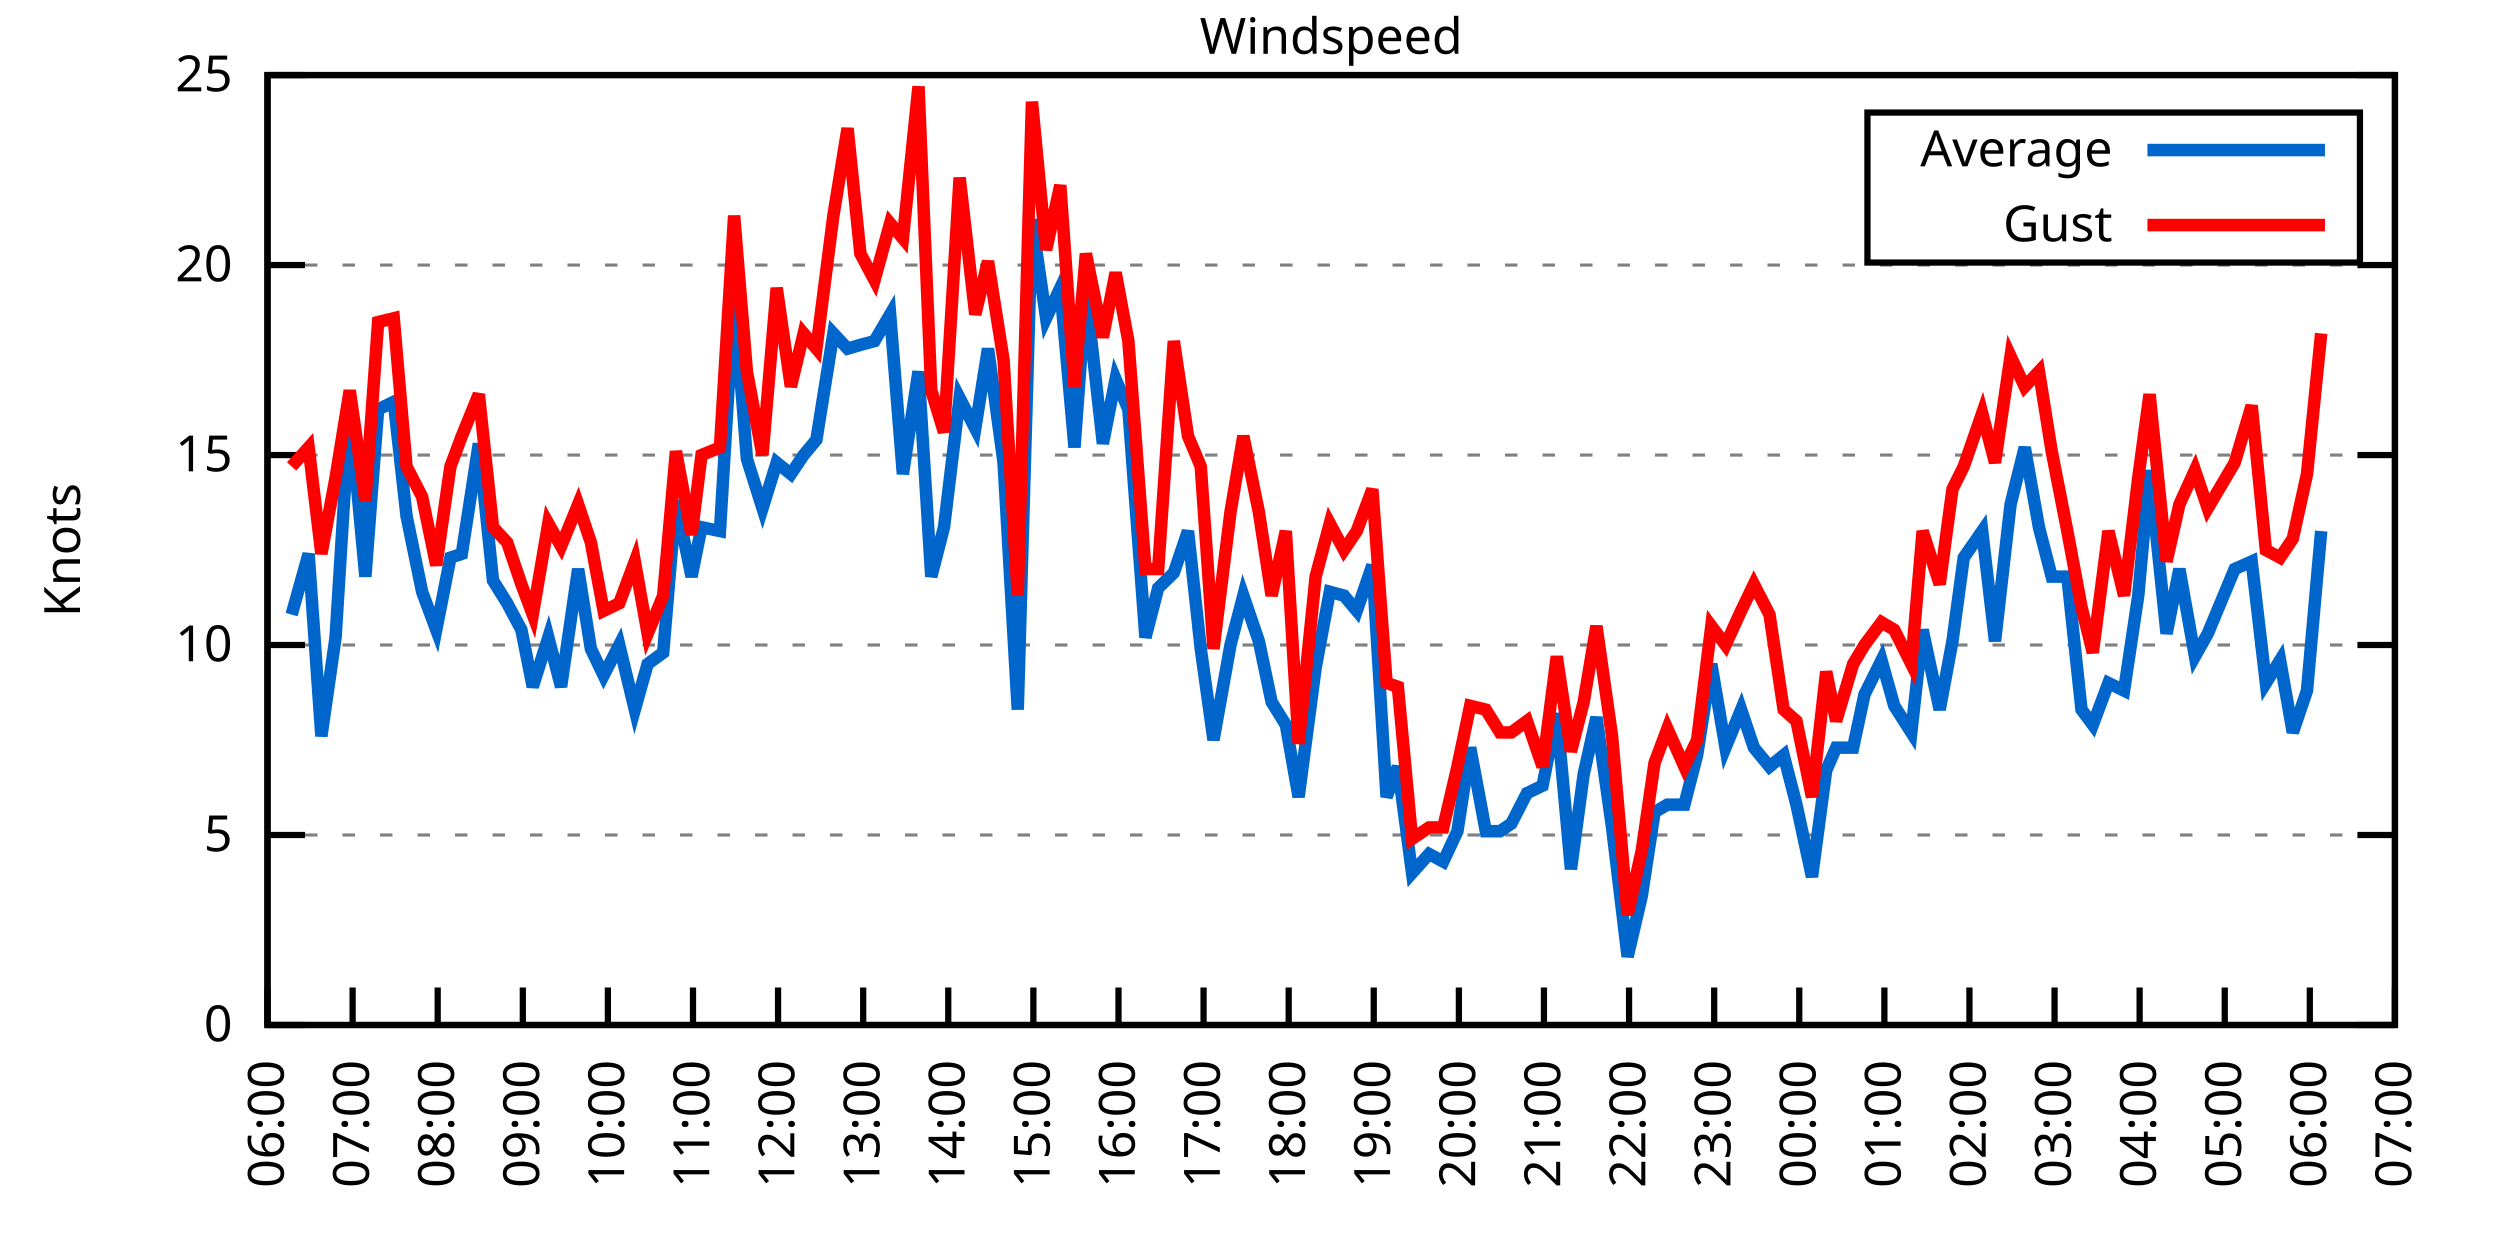
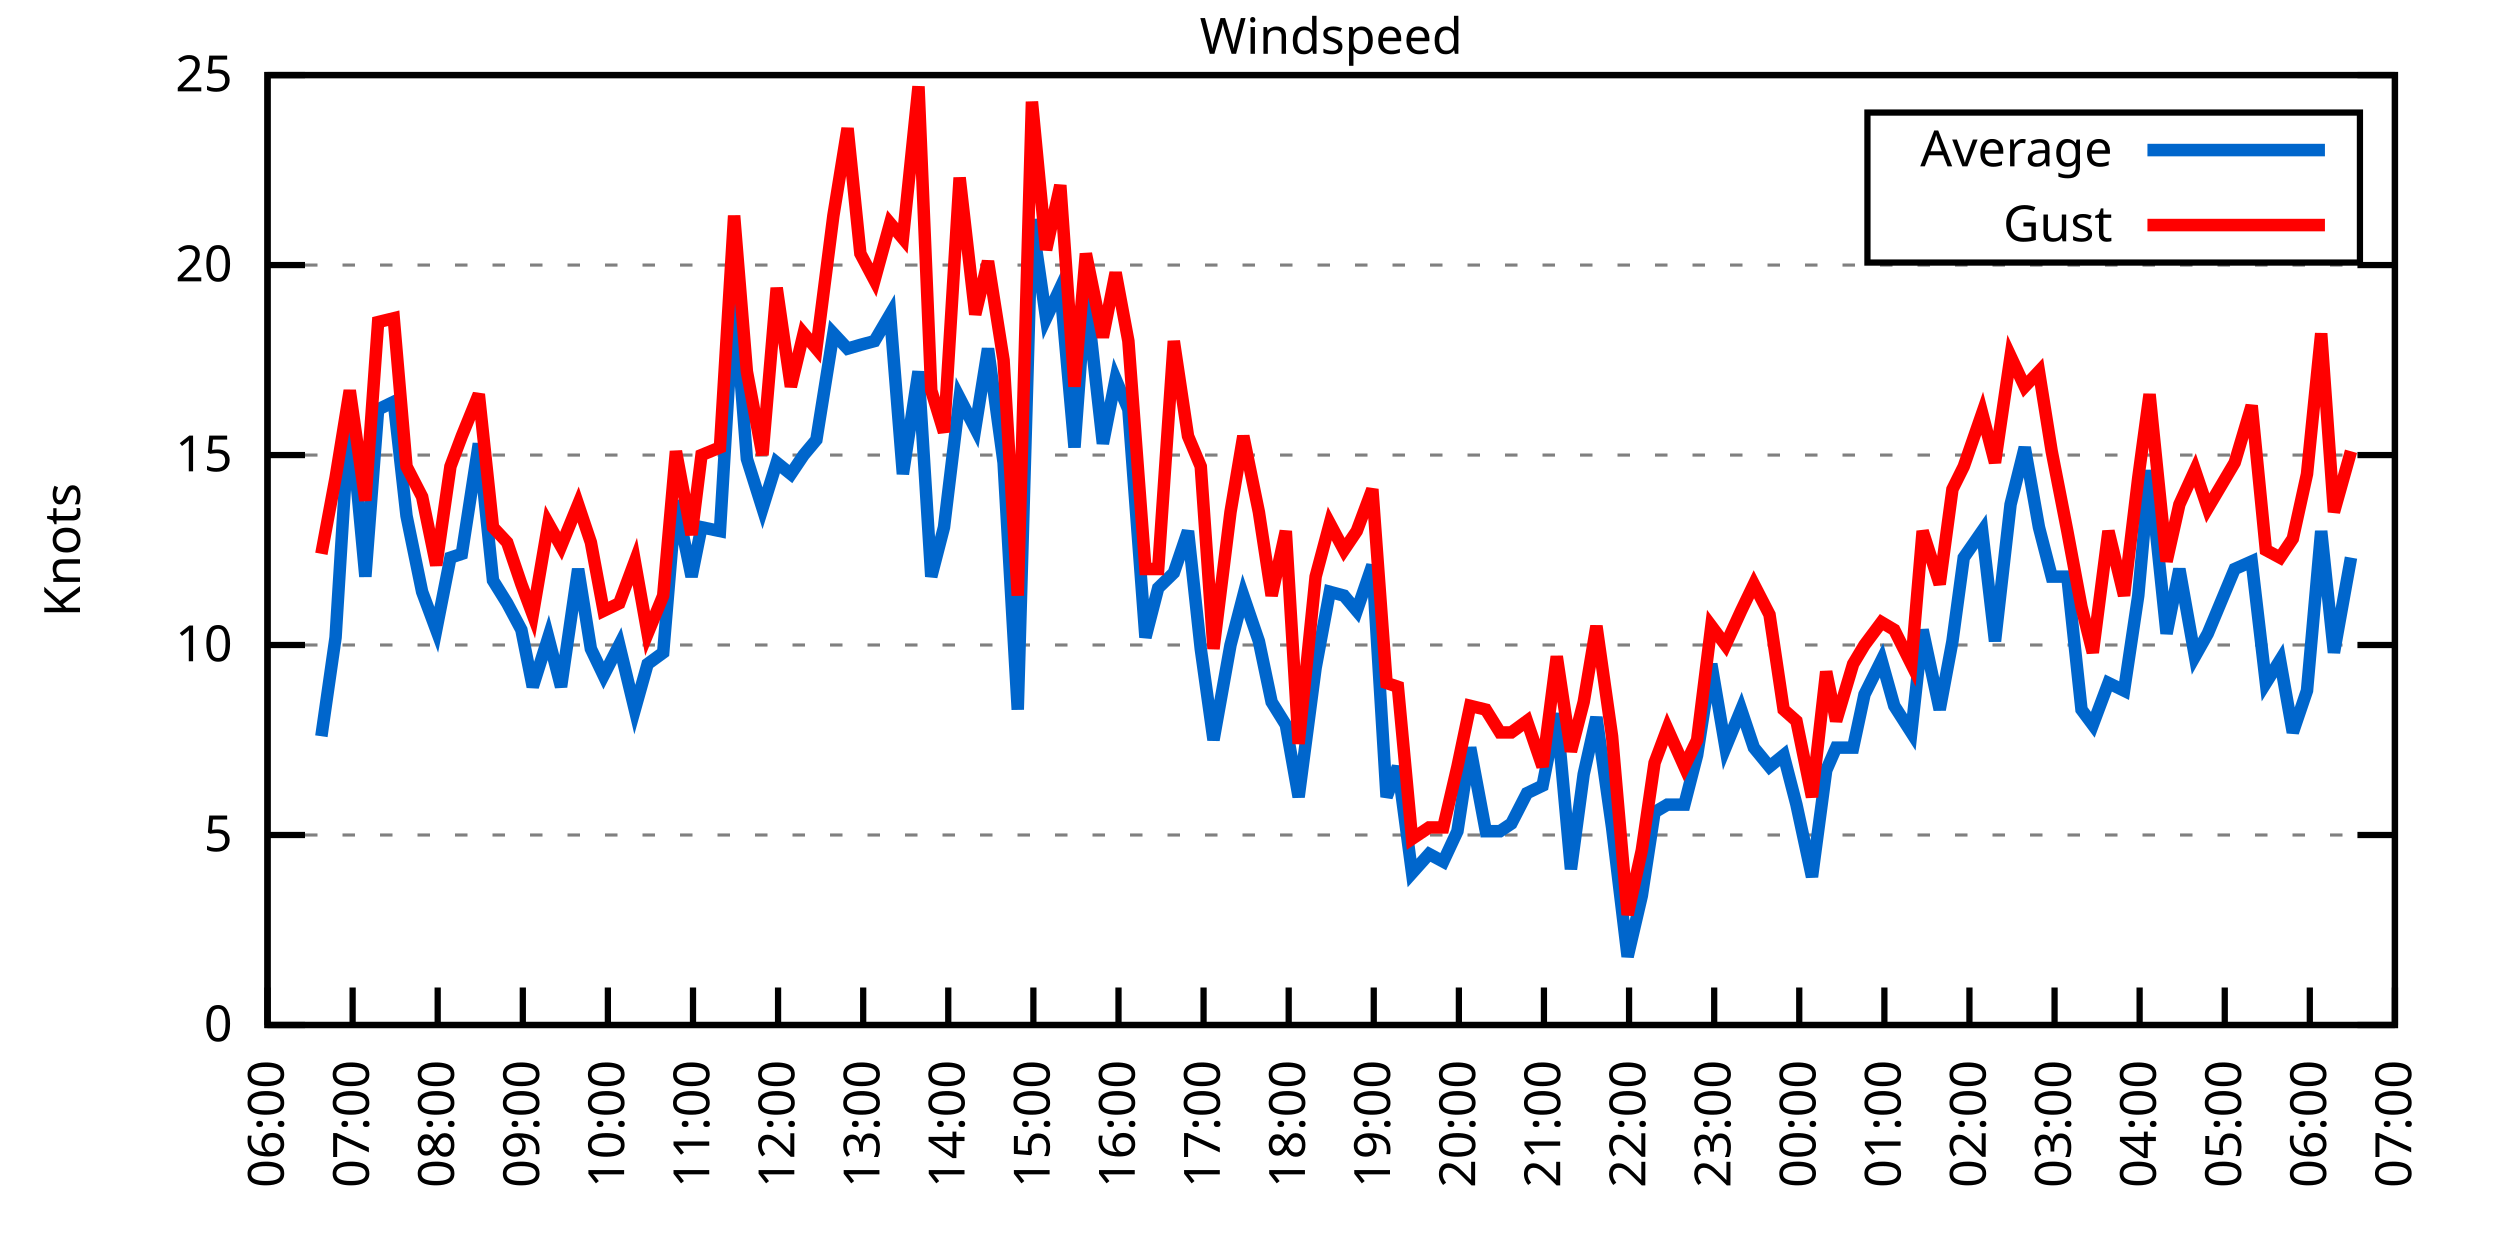
<svg xmlns="http://www.w3.org/2000/svg" xmlns:xlink="http://www.w3.org/1999/xlink" width="400" height="200" viewBox="0 0 400 200">
  <g id="gnuplot_canvas">
    <rect x="0" y="0" width="400" height="200" fill="none" />
    <defs>
      <circle id="gpDot" r="0.5" stroke-width="0.5" stroke="currentColor" />
      <path id="gpPt0" stroke-width="0.333" stroke="currentColor" d="M-1,0 h2 M0,-1 v2" />
      <path id="gpPt1" stroke-width="0.333" stroke="currentColor" d="M-1,-1 L1,1 M1,-1 L-1,1" />
      <path id="gpPt2" stroke-width="0.333" stroke="currentColor" d="M-1,0 L1,0 M0,-1 L0,1 M-1,-1 L1,1 M-1,1 L1,-1" />
      <rect id="gpPt3" stroke-width="0.333" stroke="currentColor" x="-1" y="-1" width="2" height="2" />
      <rect id="gpPt4" stroke-width="0.333" stroke="currentColor" fill="currentColor" x="-1" y="-1" width="2" height="2" />
      <circle id="gpPt5" stroke-width="0.333" stroke="currentColor" cx="0" cy="0" r="1" />
      <use xlink:href="#gpPt5" id="gpPt6" fill="currentColor" stroke="none" />
      <path id="gpPt7" stroke-width="0.333" stroke="currentColor" d="M0,-1.33 L-1.33,0.67 L1.33,0.67 z" />
      <use xlink:href="#gpPt7" id="gpPt8" fill="currentColor" stroke="none" />
      <use xlink:href="#gpPt7" id="gpPt9" stroke="currentColor" transform="rotate(180)" />
      <use xlink:href="#gpPt9" id="gpPt10" fill="currentColor" stroke="none" />
      <use xlink:href="#gpPt3" id="gpPt11" stroke="currentColor" transform="rotate(45)" />
      <use xlink:href="#gpPt11" id="gpPt12" fill="currentColor" stroke="none" />
      <path id="gpPt13" stroke-width="0.333" stroke="currentColor" d="M0,1.330 L1.265,0.411 L0.782,-1.067 L-0.782,-1.076 L-1.265,0.411 z" />
      <use xlink:href="#gpPt13" id="gpPt14" fill="currentColor" stroke="none" />
      <filter id="textbox" filterUnits="objectBoundingBox" x="0" y="0" height="1" width="1">
        <feFlood flood-color="white" flood-opacity="1" result="bgnd" />
        <feComposite in="SourceGraphic" in2="bgnd" operator="atop" />
      </filter>
      <filter id="greybox" filterUnits="objectBoundingBox" x="0" y="0" height="1" width="1">
        <feFlood flood-color="lightgrey" flood-opacity="1" result="grey" />
        <feComposite in="SourceGraphic" in2="grey" operator="atop" />
      </filter>
    </defs>
    <g fill="none" color="white" stroke="currentColor" stroke-width="1.00" stroke-linecap="butt" stroke-linejoin="miter">
</g>
    <g fill="none" color="black" stroke="currentColor" stroke-width="1.00" stroke-linecap="butt" stroke-linejoin="miter">
      <g stroke="none" shape-rendering="crispEdges">
        <polygon fill="rgb(255, 255, 255)" points="42.80,164.00 383.18,164.00 383.18,12.02 42.80,12.02 " />
      </g>
    </g>
    <g fill="none" color="black" stroke="currentColor" stroke-width="1.00" stroke-linecap="butt" stroke-linejoin="miter">
</g>
    <g fill="none" color="black" stroke="black" stroke-width="0.50" stroke-linecap="butt" stroke-linejoin="miter">
</g>
    <g fill="none" color="gray" stroke="currentColor" stroke-width="0.50" stroke-linecap="butt" stroke-linejoin="miter">
      <path stroke="gray" stroke-dasharray="2,4" class="gridline" d="M42.80,164.00 L383.19,164.00  " />
    </g>
    <g fill="none" color="gray" stroke="gray" stroke-width="1.00" stroke-linecap="butt" stroke-linejoin="miter">
</g>
    <g fill="none" color="black" stroke="currentColor" stroke-width="1.00" stroke-linecap="butt" stroke-linejoin="miter">
      <path stroke="black" d="M42.80,164.00 L48.80,164.00 M383.19,164.00 L377.19,164.00  " />
      <g transform="translate(37.20,166.60)" stroke="none" fill="black" font-family="Sans" font-size="8.00" text-anchor="end">
        <text>
          <tspan font-family="Sans"> 0</tspan>
        </text>
      </g>
    </g>
    <g fill="none" color="black" stroke="currentColor" stroke-width="1.00" stroke-linecap="butt" stroke-linejoin="miter">
</g>
    <g fill="none" color="black" stroke="black" stroke-width="0.50" stroke-linecap="butt" stroke-linejoin="miter">
</g>
    <g fill="none" color="gray" stroke="currentColor" stroke-width="0.50" stroke-linecap="butt" stroke-linejoin="miter">
      <path stroke="gray" stroke-dasharray="2,4" class="gridline" d="M42.80,133.60 L383.19,133.60  " />
    </g>
    <g fill="none" color="gray" stroke="gray" stroke-width="1.00" stroke-linecap="butt" stroke-linejoin="miter">
</g>
    <g fill="none" color="black" stroke="currentColor" stroke-width="1.00" stroke-linecap="butt" stroke-linejoin="miter">
      <path stroke="black" d="M42.80,133.60 L48.80,133.60 M383.19,133.60 L377.19,133.60  " />
      <g transform="translate(37.20,136.20)" stroke="none" fill="black" font-family="Sans" font-size="8.00" text-anchor="end">
        <text>
          <tspan font-family="Sans"> 5</tspan>
        </text>
      </g>
    </g>
    <g fill="none" color="black" stroke="currentColor" stroke-width="1.00" stroke-linecap="butt" stroke-linejoin="miter">
</g>
    <g fill="none" color="black" stroke="black" stroke-width="0.50" stroke-linecap="butt" stroke-linejoin="miter">
</g>
    <g fill="none" color="gray" stroke="currentColor" stroke-width="0.50" stroke-linecap="butt" stroke-linejoin="miter">
      <path stroke="gray" stroke-dasharray="2,4" class="gridline" d="M42.80,103.20 L383.19,103.20  " />
    </g>
    <g fill="none" color="gray" stroke="gray" stroke-width="1.00" stroke-linecap="butt" stroke-linejoin="miter">
</g>
    <g fill="none" color="black" stroke="currentColor" stroke-width="1.00" stroke-linecap="butt" stroke-linejoin="miter">
      <path stroke="black" d="M42.80,103.20 L48.80,103.20 M383.19,103.20 L377.19,103.20  " />
      <g transform="translate(37.20,105.80)" stroke="none" fill="black" font-family="Sans" font-size="8.00" text-anchor="end">
        <text>
          <tspan font-family="Sans"> 10</tspan>
        </text>
      </g>
    </g>
    <g fill="none" color="black" stroke="currentColor" stroke-width="1.00" stroke-linecap="butt" stroke-linejoin="miter">
</g>
    <g fill="none" color="black" stroke="black" stroke-width="0.50" stroke-linecap="butt" stroke-linejoin="miter">
</g>
    <g fill="none" color="gray" stroke="currentColor" stroke-width="0.50" stroke-linecap="butt" stroke-linejoin="miter">
      <path stroke="gray" stroke-dasharray="2,4" class="gridline" d="M42.80,72.81 L383.19,72.81  " />
    </g>
    <g fill="none" color="gray" stroke="gray" stroke-width="1.00" stroke-linecap="butt" stroke-linejoin="miter">
</g>
    <g fill="none" color="black" stroke="currentColor" stroke-width="1.00" stroke-linecap="butt" stroke-linejoin="miter">
      <path stroke="black" d="M42.80,72.81 L48.80,72.81 M383.19,72.81 L377.19,72.81  " />
      <g transform="translate(37.20,75.41)" stroke="none" fill="black" font-family="Sans" font-size="8.00" text-anchor="end">
        <text>
          <tspan font-family="Sans"> 15</tspan>
        </text>
      </g>
    </g>
    <g fill="none" color="black" stroke="currentColor" stroke-width="1.00" stroke-linecap="butt" stroke-linejoin="miter">
</g>
    <g fill="none" color="black" stroke="black" stroke-width="0.50" stroke-linecap="butt" stroke-linejoin="miter">
</g>
    <g fill="none" color="gray" stroke="currentColor" stroke-width="0.50" stroke-linecap="butt" stroke-linejoin="miter">
      <path stroke="gray" stroke-dasharray="2,4" class="gridline" d="M42.80,42.41 L383.19,42.41  " />
    </g>
    <g fill="none" color="gray" stroke="gray" stroke-width="1.00" stroke-linecap="butt" stroke-linejoin="miter">
</g>
    <g fill="none" color="black" stroke="currentColor" stroke-width="1.00" stroke-linecap="butt" stroke-linejoin="miter">
      <path stroke="black" d="M42.80,42.41 L48.80,42.41 M383.19,42.41 L377.19,42.41  " />
      <g transform="translate(37.20,45.01)" stroke="none" fill="black" font-family="Sans" font-size="8.00" text-anchor="end">
        <text>
          <tspan font-family="Sans"> 20</tspan>
        </text>
      </g>
    </g>
    <g fill="none" color="black" stroke="currentColor" stroke-width="1.00" stroke-linecap="butt" stroke-linejoin="miter">
</g>
    <g fill="none" color="black" stroke="black" stroke-width="0.50" stroke-linecap="butt" stroke-linejoin="miter">
</g>
    <g fill="none" color="gray" stroke="currentColor" stroke-width="0.50" stroke-linecap="butt" stroke-linejoin="miter">
      <path stroke="gray" stroke-dasharray="2,4" class="gridline" d="M42.80,12.01 L383.19,12.01  " />
    </g>
    <g fill="none" color="gray" stroke="gray" stroke-width="1.00" stroke-linecap="butt" stroke-linejoin="miter">
</g>
    <g fill="none" color="black" stroke="currentColor" stroke-width="1.00" stroke-linecap="butt" stroke-linejoin="miter">
      <path stroke="black" d="M42.80,12.01 L48.80,12.01 M383.19,12.01 L377.19,12.01  " />
      <g transform="translate(37.20,14.61)" stroke="none" fill="black" font-family="Sans" font-size="8.00" text-anchor="end">
        <text>
          <tspan font-family="Sans"> 25</tspan>
        </text>
      </g>
    </g>
    <g fill="none" color="black" stroke="currentColor" stroke-width="1.00" stroke-linecap="butt" stroke-linejoin="miter">
      <path stroke="black" d="M42.80,164.00 L42.80,158.00  " />
      <g transform="translate(45.40,169.60) rotate(270.00)" stroke="none" fill="black" font-family="Sans" font-size="8.00" text-anchor="end">
        <text>
          <tspan font-family="Sans">06:00</tspan>
        </text>
      </g>
    </g>
    <g fill="none" color="black" stroke="currentColor" stroke-width="1.00" stroke-linecap="butt" stroke-linejoin="miter">
      <path stroke="black" d="M56.42,164.00 L56.42,158.00  " />
      <g transform="translate(59.02,169.60) rotate(270.00)" stroke="none" fill="black" font-family="Sans" font-size="8.00" text-anchor="end">
        <text>
          <tspan font-family="Sans">07:00</tspan>
        </text>
      </g>
    </g>
    <g fill="none" color="black" stroke="currentColor" stroke-width="1.00" stroke-linecap="butt" stroke-linejoin="miter">
      <path stroke="black" d="M70.03,164.00 L70.03,158.00  " />
      <g transform="translate(72.63,169.60) rotate(270.00)" stroke="none" fill="black" font-family="Sans" font-size="8.00" text-anchor="end">
        <text>
          <tspan font-family="Sans">08:00</tspan>
        </text>
      </g>
    </g>
    <g fill="none" color="black" stroke="currentColor" stroke-width="1.00" stroke-linecap="butt" stroke-linejoin="miter">
      <path stroke="black" d="M83.65,164.00 L83.65,158.00  " />
      <g transform="translate(86.25,169.60) rotate(270.00)" stroke="none" fill="black" font-family="Sans" font-size="8.00" text-anchor="end">
        <text>
          <tspan font-family="Sans">09:00</tspan>
        </text>
      </g>
    </g>
    <g fill="none" color="black" stroke="currentColor" stroke-width="1.00" stroke-linecap="butt" stroke-linejoin="miter">
      <path stroke="black" d="M97.26,164.00 L97.26,158.00  " />
      <g transform="translate(99.86,169.60) rotate(270.00)" stroke="none" fill="black" font-family="Sans" font-size="8.00" text-anchor="end">
        <text>
          <tspan font-family="Sans">10:00</tspan>
        </text>
      </g>
    </g>
    <g fill="none" color="black" stroke="currentColor" stroke-width="1.00" stroke-linecap="butt" stroke-linejoin="miter">
      <path stroke="black" d="M110.88,164.00 L110.88,158.00  " />
      <g transform="translate(113.48,169.60) rotate(270.00)" stroke="none" fill="black" font-family="Sans" font-size="8.00" text-anchor="end">
        <text>
          <tspan font-family="Sans">11:00</tspan>
        </text>
      </g>
    </g>
    <g fill="none" color="black" stroke="currentColor" stroke-width="1.00" stroke-linecap="butt" stroke-linejoin="miter">
      <path stroke="black" d="M124.49,164.00 L124.49,158.00  " />
      <g transform="translate(127.09,169.60) rotate(270.00)" stroke="none" fill="black" font-family="Sans" font-size="8.00" text-anchor="end">
        <text>
          <tspan font-family="Sans">12:00</tspan>
        </text>
      </g>
    </g>
    <g fill="none" color="black" stroke="currentColor" stroke-width="1.00" stroke-linecap="butt" stroke-linejoin="miter">
      <path stroke="black" d="M138.11,164.00 L138.11,158.00  " />
      <g transform="translate(140.71,169.60) rotate(270.00)" stroke="none" fill="black" font-family="Sans" font-size="8.00" text-anchor="end">
        <text>
          <tspan font-family="Sans">13:00</tspan>
        </text>
      </g>
    </g>
    <g fill="none" color="black" stroke="currentColor" stroke-width="1.00" stroke-linecap="butt" stroke-linejoin="miter">
      <path stroke="black" d="M151.72,164.00 L151.72,158.00  " />
      <g transform="translate(154.32,169.60) rotate(270.00)" stroke="none" fill="black" font-family="Sans" font-size="8.00" text-anchor="end">
        <text>
          <tspan font-family="Sans">14:00</tspan>
        </text>
      </g>
    </g>
    <g fill="none" color="black" stroke="currentColor" stroke-width="1.00" stroke-linecap="butt" stroke-linejoin="miter">
      <path stroke="black" d="M165.34,164.00 L165.34,158.00  " />
      <g transform="translate(167.94,169.60) rotate(270.00)" stroke="none" fill="black" font-family="Sans" font-size="8.00" text-anchor="end">
        <text>
          <tspan font-family="Sans">15:00</tspan>
        </text>
      </g>
    </g>
    <g fill="none" color="black" stroke="currentColor" stroke-width="1.00" stroke-linecap="butt" stroke-linejoin="miter">
      <path stroke="black" d="M178.96,164.00 L178.96,158.00  " />
      <g transform="translate(181.56,169.60) rotate(270.00)" stroke="none" fill="black" font-family="Sans" font-size="8.00" text-anchor="end">
        <text>
          <tspan font-family="Sans">16:00</tspan>
        </text>
      </g>
    </g>
    <g fill="none" color="black" stroke="currentColor" stroke-width="1.00" stroke-linecap="butt" stroke-linejoin="miter">
      <path stroke="black" d="M192.57,164.00 L192.57,158.00  " />
      <g transform="translate(195.17,169.60) rotate(270.00)" stroke="none" fill="black" font-family="Sans" font-size="8.00" text-anchor="end">
        <text>
          <tspan font-family="Sans">17:00</tspan>
        </text>
      </g>
    </g>
    <g fill="none" color="black" stroke="currentColor" stroke-width="1.00" stroke-linecap="butt" stroke-linejoin="miter">
      <path stroke="black" d="M206.19,164.00 L206.19,158.00  " />
      <g transform="translate(208.79,169.60) rotate(270.00)" stroke="none" fill="black" font-family="Sans" font-size="8.00" text-anchor="end">
        <text>
          <tspan font-family="Sans">18:00</tspan>
        </text>
      </g>
    </g>
    <g fill="none" color="black" stroke="currentColor" stroke-width="1.00" stroke-linecap="butt" stroke-linejoin="miter">
      <path stroke="black" d="M219.80,164.00 L219.80,158.00  " />
      <g transform="translate(222.40,169.60) rotate(270.00)" stroke="none" fill="black" font-family="Sans" font-size="8.00" text-anchor="end">
        <text>
          <tspan font-family="Sans">19:00</tspan>
        </text>
      </g>
    </g>
    <g fill="none" color="black" stroke="currentColor" stroke-width="1.00" stroke-linecap="butt" stroke-linejoin="miter">
      <path stroke="black" d="M233.42,164.00 L233.42,158.00  " />
      <g transform="translate(236.02,169.60) rotate(270.00)" stroke="none" fill="black" font-family="Sans" font-size="8.00" text-anchor="end">
        <text>
          <tspan font-family="Sans">20:00</tspan>
        </text>
      </g>
    </g>
    <g fill="none" color="black" stroke="currentColor" stroke-width="1.00" stroke-linecap="butt" stroke-linejoin="miter">
      <path stroke="black" d="M247.03,164.00 L247.03,158.00  " />
      <g transform="translate(249.63,169.60) rotate(270.00)" stroke="none" fill="black" font-family="Sans" font-size="8.00" text-anchor="end">
        <text>
          <tspan font-family="Sans">21:00</tspan>
        </text>
      </g>
    </g>
    <g fill="none" color="black" stroke="currentColor" stroke-width="1.00" stroke-linecap="butt" stroke-linejoin="miter">
      <path stroke="black" d="M260.65,164.00 L260.65,158.00  " />
      <g transform="translate(263.25,169.60) rotate(270.00)" stroke="none" fill="black" font-family="Sans" font-size="8.00" text-anchor="end">
        <text>
          <tspan font-family="Sans">22:00</tspan>
        </text>
      </g>
    </g>
    <g fill="none" color="black" stroke="currentColor" stroke-width="1.00" stroke-linecap="butt" stroke-linejoin="miter">
      <path stroke="black" d="M274.27,164.00 L274.27,158.00  " />
      <g transform="translate(276.87,169.60) rotate(270.00)" stroke="none" fill="black" font-family="Sans" font-size="8.00" text-anchor="end">
        <text>
          <tspan font-family="Sans">23:00</tspan>
        </text>
      </g>
    </g>
    <g fill="none" color="black" stroke="currentColor" stroke-width="1.00" stroke-linecap="butt" stroke-linejoin="miter">
      <path stroke="black" d="M287.88,164.00 L287.88,158.00  " />
      <g transform="translate(290.48,169.60) rotate(270.00)" stroke="none" fill="black" font-family="Sans" font-size="8.00" text-anchor="end">
        <text>
          <tspan font-family="Sans">00:00</tspan>
        </text>
      </g>
    </g>
    <g fill="none" color="black" stroke="currentColor" stroke-width="1.00" stroke-linecap="butt" stroke-linejoin="miter">
      <path stroke="black" d="M301.50,164.00 L301.50,158.00  " />
      <g transform="translate(304.10,169.60) rotate(270.00)" stroke="none" fill="black" font-family="Sans" font-size="8.00" text-anchor="end">
        <text>
          <tspan font-family="Sans">01:00</tspan>
        </text>
      </g>
    </g>
    <g fill="none" color="black" stroke="currentColor" stroke-width="1.00" stroke-linecap="butt" stroke-linejoin="miter">
      <path stroke="black" d="M315.11,164.00 L315.11,158.00  " />
      <g transform="translate(317.71,169.60) rotate(270.00)" stroke="none" fill="black" font-family="Sans" font-size="8.00" text-anchor="end">
        <text>
          <tspan font-family="Sans">02:00</tspan>
        </text>
      </g>
    </g>
    <g fill="none" color="black" stroke="currentColor" stroke-width="1.00" stroke-linecap="butt" stroke-linejoin="miter">
      <path stroke="black" d="M328.73,164.00 L328.73,158.00  " />
      <g transform="translate(331.33,169.60) rotate(270.00)" stroke="none" fill="black" font-family="Sans" font-size="8.00" text-anchor="end">
        <text>
          <tspan font-family="Sans">03:00</tspan>
        </text>
      </g>
    </g>
    <g fill="none" color="black" stroke="currentColor" stroke-width="1.00" stroke-linecap="butt" stroke-linejoin="miter">
      <path stroke="black" d="M342.34,164.00 L342.34,158.00  " />
      <g transform="translate(344.94,169.60) rotate(270.00)" stroke="none" fill="black" font-family="Sans" font-size="8.00" text-anchor="end">
        <text>
          <tspan font-family="Sans">04:00</tspan>
        </text>
      </g>
    </g>
    <g fill="none" color="black" stroke="currentColor" stroke-width="1.00" stroke-linecap="butt" stroke-linejoin="miter">
      <path stroke="black" d="M355.96,164.00 L355.96,158.00  " />
      <g transform="translate(358.56,169.60) rotate(270.00)" stroke="none" fill="black" font-family="Sans" font-size="8.00" text-anchor="end">
        <text>
          <tspan font-family="Sans">05:00</tspan>
        </text>
      </g>
    </g>
    <g fill="none" color="black" stroke="currentColor" stroke-width="1.00" stroke-linecap="butt" stroke-linejoin="miter">
      <path stroke="black" d="M369.57,164.00 L369.57,158.00  " />
      <g transform="translate(372.17,169.60) rotate(270.00)" stroke="none" fill="black" font-family="Sans" font-size="8.00" text-anchor="end">
        <text>
          <tspan font-family="Sans">06:00</tspan>
        </text>
      </g>
    </g>
    <g fill="none" color="black" stroke="currentColor" stroke-width="1.00" stroke-linecap="butt" stroke-linejoin="miter">
      <path stroke="black" d="M383.19,164.00 L383.19,158.00  " />
      <g transform="translate(385.79,169.60) rotate(270.00)" stroke="none" fill="black" font-family="Sans" font-size="8.00" text-anchor="end">
        <text>
          <tspan font-family="Sans">07:00</tspan>
        </text>
      </g>
    </g>
    <g fill="none" color="black" stroke="currentColor" stroke-width="1.00" stroke-linecap="butt" stroke-linejoin="miter">
</g>
    <g fill="none" color="black" stroke="currentColor" stroke-width="1.00" stroke-linecap="butt" stroke-linejoin="miter">
      <path stroke="black" d="M42.80,12.01 L42.80,164.00 L383.19,164.00 L383.19,12.01 L42.80,12.01 Z  " />
    </g>
    <g fill="none" color="black" stroke="currentColor" stroke-width="1.00" stroke-linecap="butt" stroke-linejoin="miter">
</g>
    <g fill="none" color="black" stroke="currentColor" stroke-width="1.00" stroke-linecap="butt" stroke-linejoin="miter">
      <path stroke="black" d="M298.79,42.01 L298.79,18.01 L377.59,18.01 L377.59,42.01 L298.79,42.01 Z  " />
    </g>
    <g id="Windspeed_plot_1">
      <g fill="none" color="white" stroke="black" stroke-width="2.00" stroke-linecap="butt" stroke-linejoin="miter">
</g>
      <g fill="none" color="black" stroke="currentColor" stroke-width="2.00" stroke-linecap="butt" stroke-linejoin="miter">
        <g transform="translate(337.99,26.61)" stroke="none" fill="black" font-family="Sans" font-size="8.00" text-anchor="end">
          <text>
            <tspan font-family="Sans">Average</tspan>
          </text>
        </g>
      </g>
      <g fill="none" color="black" stroke="currentColor" stroke-width="2.00" stroke-linecap="butt" stroke-linejoin="miter">
-         <path stroke="rgb(  0, 102, 204)" d="M343.59,24.01 L371.99,24.01 M46.66,98.34 L49.38,88.61 L51.42,117.80 L53.69,101.99 L55.96,65.51 L58.46,92.26   L60.50,65.51 L63.00,64.29 L65.04,82.53 L67.54,94.69 L69.80,100.77 L72.07,89.22 L73.89,88.61 L76.61,70.98   L78.88,92.87 L81.15,96.52 L83.42,100.77 L85.24,109.89 L87.73,101.99 L89.77,109.89 L92.50,91.04 L94.54,103.81   L96.58,108.07 L99.08,103.20 L101.57,113.54 L103.62,106.24 L106.11,104.42 L108.15,80.10 L110.65,92.26 L112.24,84.36   L115.19,84.97 L117.46,47.27 L119.50,73.41 L122.00,81.32 L124.27,74.02 L126.54,75.85 L128.58,72.81 L130.62,70.37   L133.34,53.35 L135.61,55.78 L137.66,55.18 L139.92,54.57 L142.42,50.31 L144.46,75.85 L146.96,59.43 L149.00,92.26   L151.04,84.36 L153.54,63.69 L156.04,68.55 L158.08,55.78 L160.57,74.02 L162.84,113.54 L165.11,35.11 L167.38,50.92   L169.65,46.06 L171.92,71.59 L173.74,46.66 L176.46,70.98 L178.50,60.65 L180.54,65.51 L183.27,101.99 L185.31,94.08   L187.81,91.65 L190.08,84.97 L192.12,103.81 L194.16,118.40 L196.88,103.20 L198.93,95.30 L201.42,102.60 L203.46,112.32   L205.73,115.97 L207.78,127.52 L210.50,106.85 L212.77,94.69 L215.04,95.30 L217.08,97.73 L219.58,90.44 L221.85,127.52   L223.66,122.66 L225.93,139.68 L228.65,136.64 L230.92,137.86 L233.19,132.99 L235.23,119.62 L237.73,132.99 L240.00,132.99   L241.81,131.78 L244.31,126.91 L246.81,125.70 L249.08,114.15 L251.35,139.07 L253.39,123.87 L255.43,114.76 L257.93,132.39   L260.42,153.06 L262.69,143.33 L264.73,129.95 L266.78,128.74 L269.50,128.74 L271.54,120.83 L273.81,106.24 L276.08,119.62   L278.58,113.54 L280.62,119.62 L283.12,122.66 L285.38,120.83 L287.43,128.74 L289.92,140.29 L292.19,123.27 L293.78,119.62   L296.50,119.62 L298.32,111.11 L301.04,105.64 L303.08,112.93 L305.81,117.19 L307.62,100.77 L310.35,113.54 L312.39,102.60   L314.20,89.22 L317.15,84.97 L319.20,102.60 L321.69,80.71 L323.96,71.59 L326.23,84.36 L328.27,92.26 L330.77,92.26   L333.04,113.54 L334.85,115.97 L337.35,109.28 L339.85,110.50 L342.12,95.30 L343.93,75.24 L346.65,101.38 L348.70,91.04   L351.19,105.03 L353.24,101.38 L357.55,91.04 L360.27,89.83 L362.54,109.28 L364.81,105.64 L366.85,117.19 L369.12,110.50   L371.39,84.97  " />
+         <path stroke="rgb(  0, 102, 204)" d="M343.59,24.01 L371.99,24.01 M51.42,117.80 L53.69,101.99 L55.96,65.51 L58.46,92.26 L60.50,65.51 L63.00,64.29   L65.04,82.53 L67.54,94.69 L69.80,100.77 L72.07,89.22 L73.89,88.61 L76.61,70.98 L78.88,92.87 L81.15,96.52   L83.42,100.77 L85.24,109.89 L87.73,101.99 L89.77,109.89 L92.50,91.04 L94.54,103.81 L96.58,108.07 L99.08,103.20   L101.57,113.54 L103.62,106.24 L106.11,104.42 L108.15,80.10 L110.65,92.26 L112.24,84.36 L115.19,84.97 L117.46,47.27   L119.50,73.41 L122.00,81.32 L124.27,74.02 L126.54,75.85 L128.58,72.81 L130.62,70.37 L133.34,53.35 L135.61,55.78   L137.66,55.18 L139.92,54.57 L142.42,50.31 L144.46,75.85 L146.96,59.43 L149.00,92.26 L151.04,84.36 L153.54,63.69   L156.04,68.55 L158.08,55.78 L160.57,74.02 L162.84,113.54 L165.11,35.11 L167.38,50.92 L169.65,46.06 L171.92,71.59   L173.74,46.66 L176.46,70.98 L178.50,60.65 L180.54,65.51 L183.27,101.99 L185.31,94.08 L187.81,91.65 L190.08,84.97   L192.12,103.81 L194.16,118.40 L196.88,103.20 L198.93,95.30 L201.42,102.60 L203.46,112.32 L205.73,115.97 L207.78,127.52   L210.50,106.85 L212.77,94.69 L215.04,95.30 L217.08,97.73 L219.58,90.44 L221.85,127.52 L223.66,122.66 L225.93,139.68   L228.65,136.64 L230.92,137.86 L233.19,132.99 L235.23,119.62 L237.73,132.99 L240.00,132.99 L241.81,131.78 L244.31,126.91   L246.81,125.70 L249.08,114.15 L251.35,139.07 L253.39,123.87 L255.43,114.76 L257.93,132.39 L260.42,153.06 L262.69,143.33   L264.73,129.95 L266.78,128.74 L269.50,128.74 L271.54,120.83 L273.81,106.24 L276.08,119.62 L278.58,113.54 L280.62,119.62   L283.12,122.66 L285.38,120.83 L287.43,128.74 L289.92,140.29 L292.19,123.27 L293.78,119.62 L296.50,119.62 L298.32,111.11   L301.04,105.64 L303.08,112.93 L305.81,117.19 L307.62,100.77 L310.35,113.54 L312.39,102.60 L314.20,89.22 L317.15,84.97   L319.20,102.60 L321.69,80.71 L323.96,71.59 L326.23,84.36 L328.27,92.26 L330.77,92.26 L333.04,113.54 L334.85,115.97   L337.35,109.28 L339.85,110.50 L342.12,95.30 L343.93,75.24 L346.65,101.38 L348.70,91.04 L351.19,105.03 L353.24,101.38   L357.55,91.04 L360.27,89.83 L362.54,109.28 L364.81,105.64 L366.85,117.19 L369.12,110.50 L371.39,84.97 L373.43,104.42   L376.16,89.22  " />
      </g>
    </g>
    <g id="Windspeed_plot_2">
      <g fill="none" color="black" stroke="currentColor" stroke-width="2.00" stroke-linecap="butt" stroke-linejoin="miter">
        <g transform="translate(337.99,38.61)" stroke="none" fill="black" font-family="Sans" font-size="8.00" text-anchor="end">
          <text>
            <tspan font-family="Sans">Gust</tspan>
          </text>
        </g>
      </g>
      <g fill="none" color="black" stroke="currentColor" stroke-width="2.00" stroke-linecap="butt" stroke-linejoin="miter">
-         <path stroke="rgb(255,   0,   0)" d="M343.59,36.01 L371.99,36.01 M46.66,74.63 L49.38,71.59 L51.42,88.61 L53.69,76.45 L55.96,62.47 L58.46,80.10   L60.50,51.53 L63.00,50.92 L65.04,74.63 L67.54,79.49 L69.80,90.44 L72.07,74.63 L73.89,69.77 L76.61,63.08   L78.88,84.36 L81.15,86.79 L83.42,93.48 L85.24,98.34 L87.73,83.75 L89.77,87.40 L92.50,80.71 L94.54,86.79   L96.58,97.73 L99.08,96.52 L101.57,89.83 L103.62,101.38 L106.11,95.30 L108.15,72.20 L110.65,85.57 L112.24,72.81   L115.19,71.59 L117.46,34.50 L119.50,59.43 L122.00,72.81 L124.27,46.06 L126.54,61.86 L128.58,53.35 L130.62,55.78   L133.34,34.50 L135.61,20.52 L137.66,40.58 L139.92,44.84 L142.42,35.72 L144.46,38.15 L146.96,13.83 L149.00,62.47   L151.04,69.16 L153.54,28.42 L156.04,50.31 L158.08,41.80 L160.57,57.61 L162.84,95.30 L165.11,16.27 L167.38,39.98   L169.65,29.64 L171.92,61.86 L173.74,40.58 L176.46,53.96 L178.50,43.62 L180.54,54.57 L183.27,91.04 L185.31,91.04   L187.81,54.57 L190.08,69.77 L192.12,74.63 L194.16,103.81 L196.88,81.93 L198.93,69.77 L201.42,81.93 L203.46,95.30   L205.73,84.97 L207.78,119.01 L210.50,92.26 L212.77,83.75 L215.04,88.00 L217.08,84.97 L219.58,78.28 L221.85,109.28   L223.66,109.89 L225.93,134.21 L228.65,132.39 L230.92,132.39 L233.19,122.66 L235.23,112.93 L237.73,113.54 L240.00,117.19   L241.81,117.19 L244.31,115.36 L246.81,122.66 L249.08,105.03 L251.35,120.23 L253.39,112.32 L255.43,100.16 L257.93,117.80   L260.42,146.37 L262.69,136.03 L264.73,122.05 L266.78,116.58 L269.50,122.66 L271.54,118.40 L273.81,100.16 L276.08,103.20   L278.58,97.73 L280.62,93.48 L283.12,98.34 L285.38,113.54 L287.43,115.36 L289.92,127.52 L292.19,107.46 L293.78,115.36   L296.50,106.24 L298.32,103.20 L301.04,99.56 L303.08,100.77 L305.81,106.24 L307.62,84.97 L310.35,93.48 L312.39,78.28   L314.20,74.63 L317.15,66.12 L319.20,74.02 L321.69,57.00 L323.96,61.86 L326.23,59.43 L328.27,72.20 L330.77,84.97   L333.04,97.12 L334.85,104.42 L337.35,84.97 L339.85,95.30 L342.12,76.45 L343.93,63.08 L346.65,89.83 L348.70,80.71   L351.19,75.24 L353.24,81.32 L357.55,74.02 L360.27,64.90 L362.54,88.00 L364.81,89.22 L366.85,86.18 L369.12,75.85   L371.39,53.35  " />
+         <path stroke="rgb(255,   0,   0)" d="M343.59,36.01 L371.99,36.01 M51.42,88.61 L53.69,76.45 L55.96,62.47 L58.46,80.10 L60.50,51.53 L63.00,50.92   L65.04,74.63 L67.54,79.49 L69.80,90.44 L72.07,74.63 L73.89,69.77 L76.61,63.08 L78.88,84.36 L81.15,86.79   L83.42,93.48 L85.24,98.34 L87.73,83.75 L89.77,87.40 L92.50,80.71 L94.54,86.79 L96.58,97.73 L99.08,96.52   L101.57,89.83 L103.62,101.38 L106.11,95.30 L108.15,72.20 L110.65,85.57 L112.24,72.81 L115.19,71.59 L117.46,34.50   L119.50,59.43 L122.00,72.81 L124.27,46.06 L126.54,61.86 L128.58,53.35 L130.62,55.78 L133.34,34.50 L135.61,20.52   L137.66,40.58 L139.92,44.84 L142.42,35.72 L144.46,38.15 L146.96,13.83 L149.00,62.47 L151.04,69.16 L153.54,28.42   L156.04,50.31 L158.08,41.80 L160.57,57.61 L162.84,95.30 L165.11,16.27 L167.38,39.98 L169.65,29.64 L171.92,61.86   L173.74,40.58 L176.46,53.96 L178.50,43.62 L180.54,54.57 L183.27,91.04 L185.31,91.04 L187.81,54.57 L190.08,69.77   L192.12,74.63 L194.16,103.81 L196.88,81.93 L198.93,69.77 L201.42,81.93 L203.46,95.30 L205.73,84.97 L207.78,119.01   L210.50,92.26 L212.77,83.75 L215.04,88.00 L217.08,84.97 L219.58,78.28 L221.85,109.28 L223.66,109.89 L225.93,134.21   L228.65,132.39 L230.92,132.39 L233.19,122.66 L235.23,112.93 L237.73,113.54 L240.00,117.19 L241.81,117.19 L244.31,115.36   L246.81,122.66 L249.08,105.03 L251.35,120.23 L253.39,112.32 L255.43,100.16 L257.93,117.80 L260.42,146.37 L262.69,136.03   L264.73,122.05 L266.78,116.58 L269.50,122.66 L271.54,118.40 L273.81,100.16 L276.08,103.20 L278.58,97.73 L280.62,93.48   L283.12,98.34 L285.38,113.54 L287.43,115.36 L289.92,127.52 L292.19,107.46 L293.78,115.36 L296.50,106.24 L298.32,103.20   L301.04,99.56 L303.08,100.77 L305.81,106.24 L307.62,84.97 L310.35,93.48 L312.39,78.28 L314.20,74.63 L317.15,66.12   L319.20,74.02 L321.69,57.00 L323.96,61.86 L326.23,59.43 L328.27,72.20 L330.77,84.97 L333.04,97.12 L334.85,104.42   L337.35,84.97 L339.85,95.30 L342.12,76.45 L343.93,63.08 L346.65,89.83 L348.70,80.71 L351.19,75.24 L353.24,81.32   L357.55,74.02 L360.27,64.90 L362.54,88.00 L364.81,89.22 L366.85,86.18 L369.12,75.85 L371.39,53.35 L373.43,81.93   L376.16,72.20  " />
      </g>
    </g>
    <g fill="none" color="black" stroke="currentColor" stroke-width="2.00" stroke-linecap="butt" stroke-linejoin="miter">
</g>
    <g fill="none" color="black" stroke="black" stroke-width="1.00" stroke-linecap="butt" stroke-linejoin="miter">
</g>
    <g fill="none" color="black" stroke="currentColor" stroke-width="1.00" stroke-linecap="butt" stroke-linejoin="miter">
      <path stroke="black" d="M42.80,12.01 L42.80,164.00 L383.19,164.00 L383.19,12.01 L42.80,12.01 Z  " />
      <g transform="translate(12.80,88.01) rotate(270.00)" stroke="none" fill="black" font-family="Sans" font-size="8.00" text-anchor="middle">
        <text>
          <tspan font-family="Sans">Knots</tspan>
        </text>
      </g>
    </g>
    <g fill="none" color="black" stroke="currentColor" stroke-width="1.00" stroke-linecap="butt" stroke-linejoin="miter">
</g>
    <g fill="none" color="black" stroke="currentColor" stroke-width="1.00" stroke-linecap="butt" stroke-linejoin="miter">
      <g transform="translate(212.99,8.61)" stroke="none" fill="black" font-family="Sans" font-size="8.00" text-anchor="middle">
        <text>
          <tspan font-family="Sans">Windspeed</tspan>
        </text>
      </g>
    </g>
    <g fill="none" color="black" stroke="currentColor" stroke-width="1.00" stroke-linecap="butt" stroke-linejoin="miter">
</g>
  </g>
</svg>
